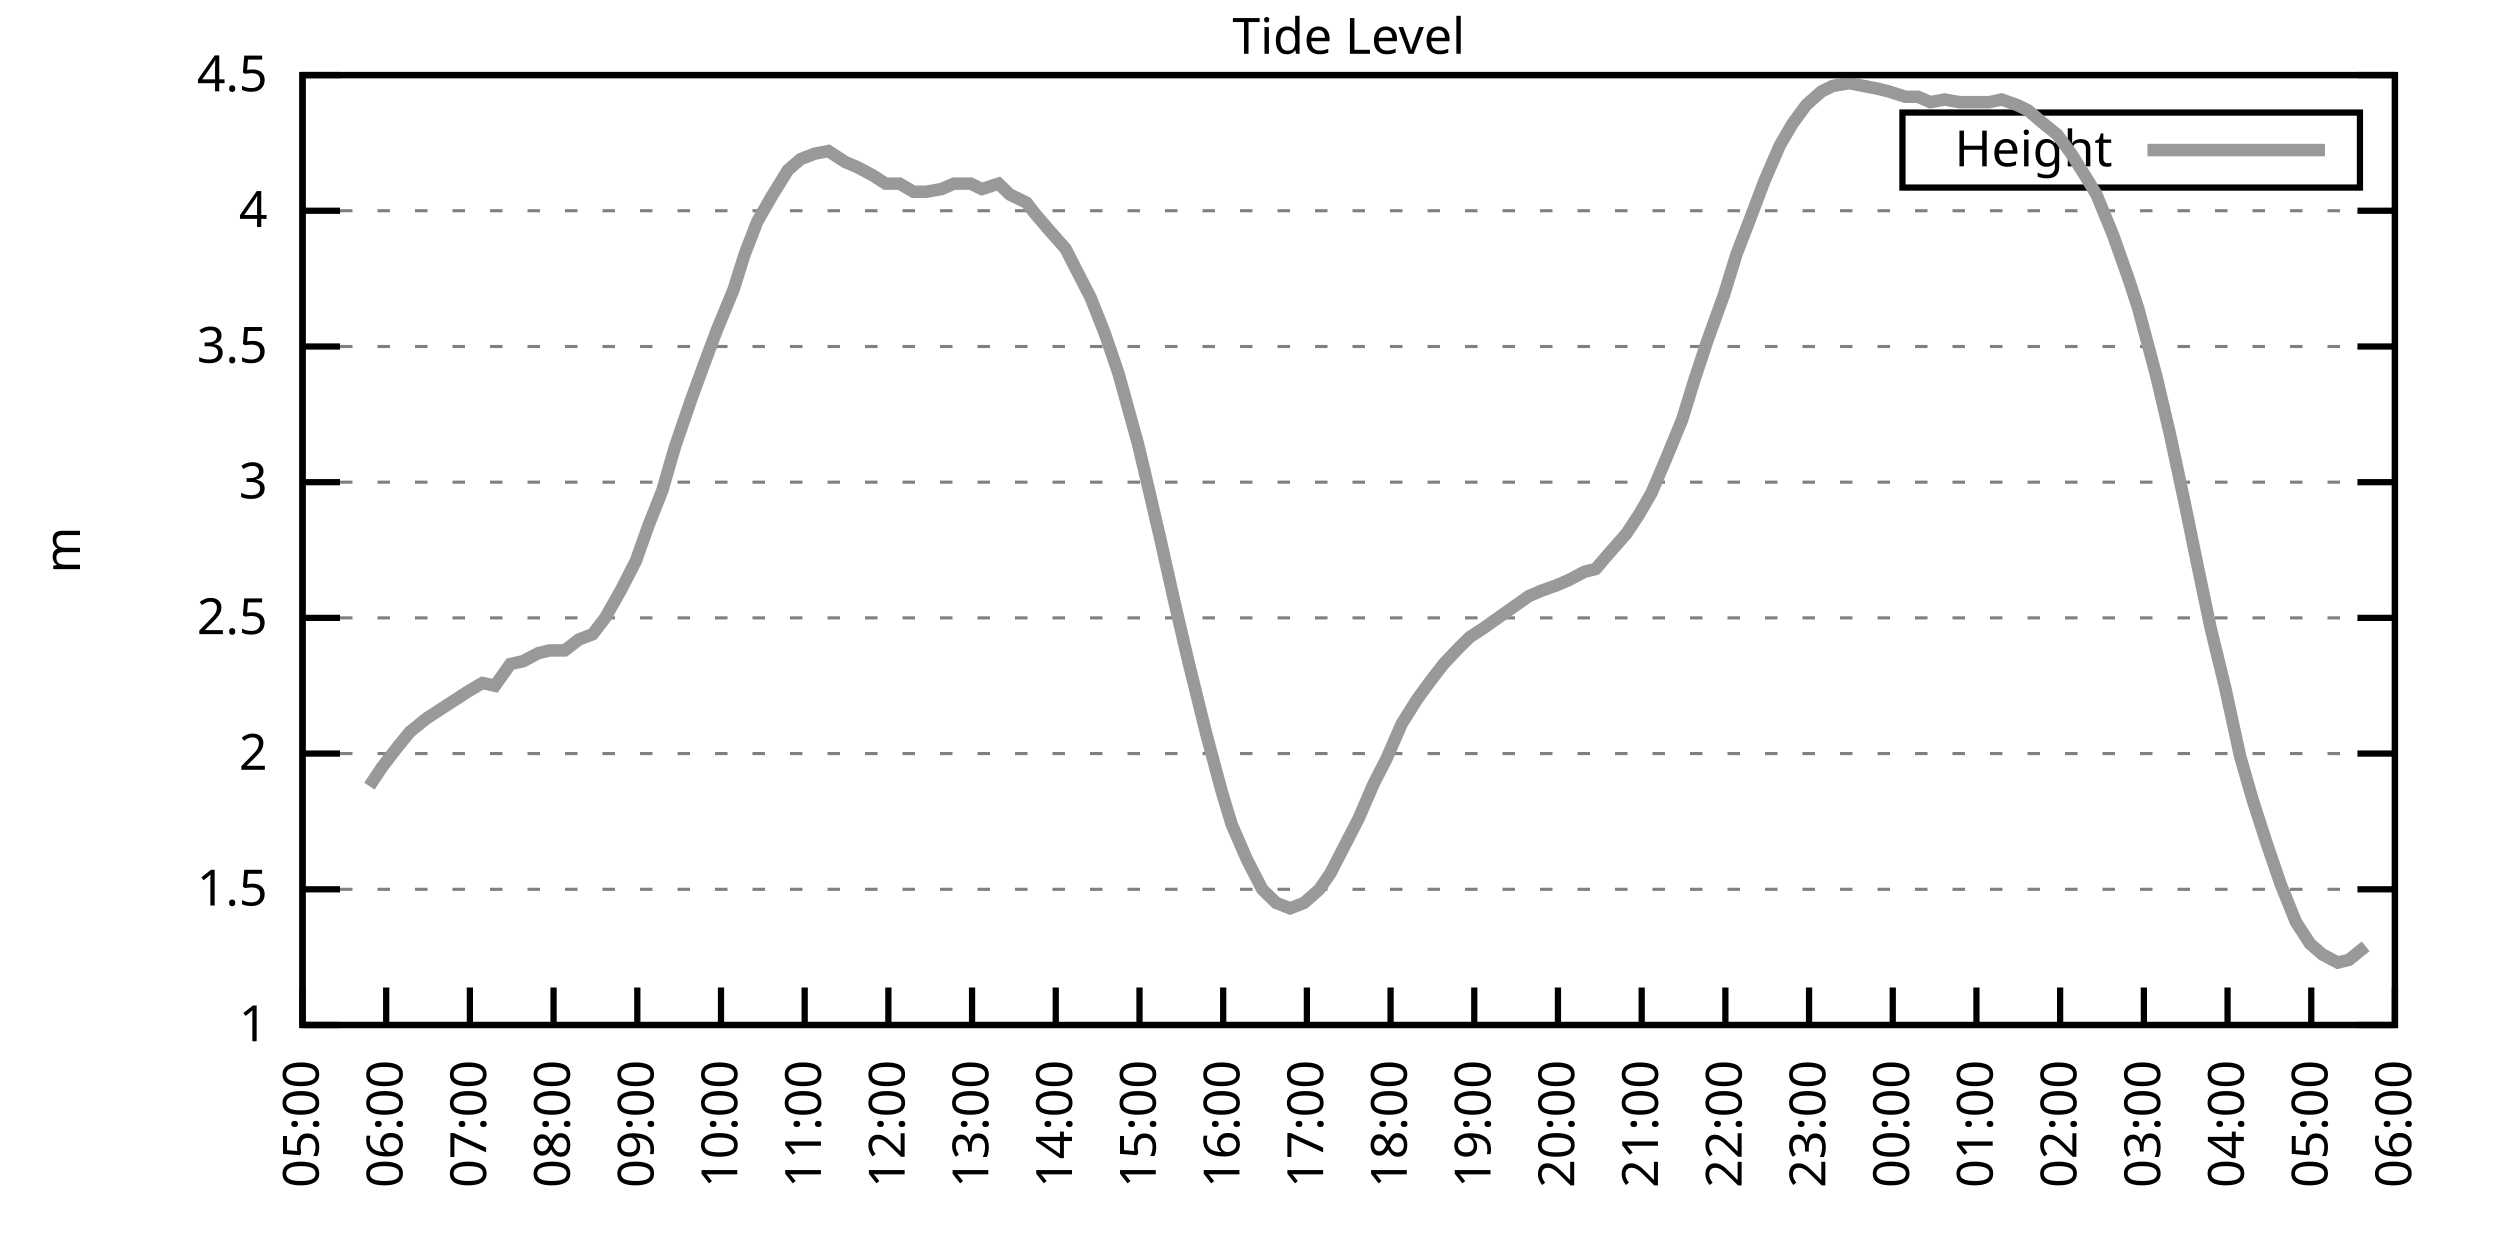
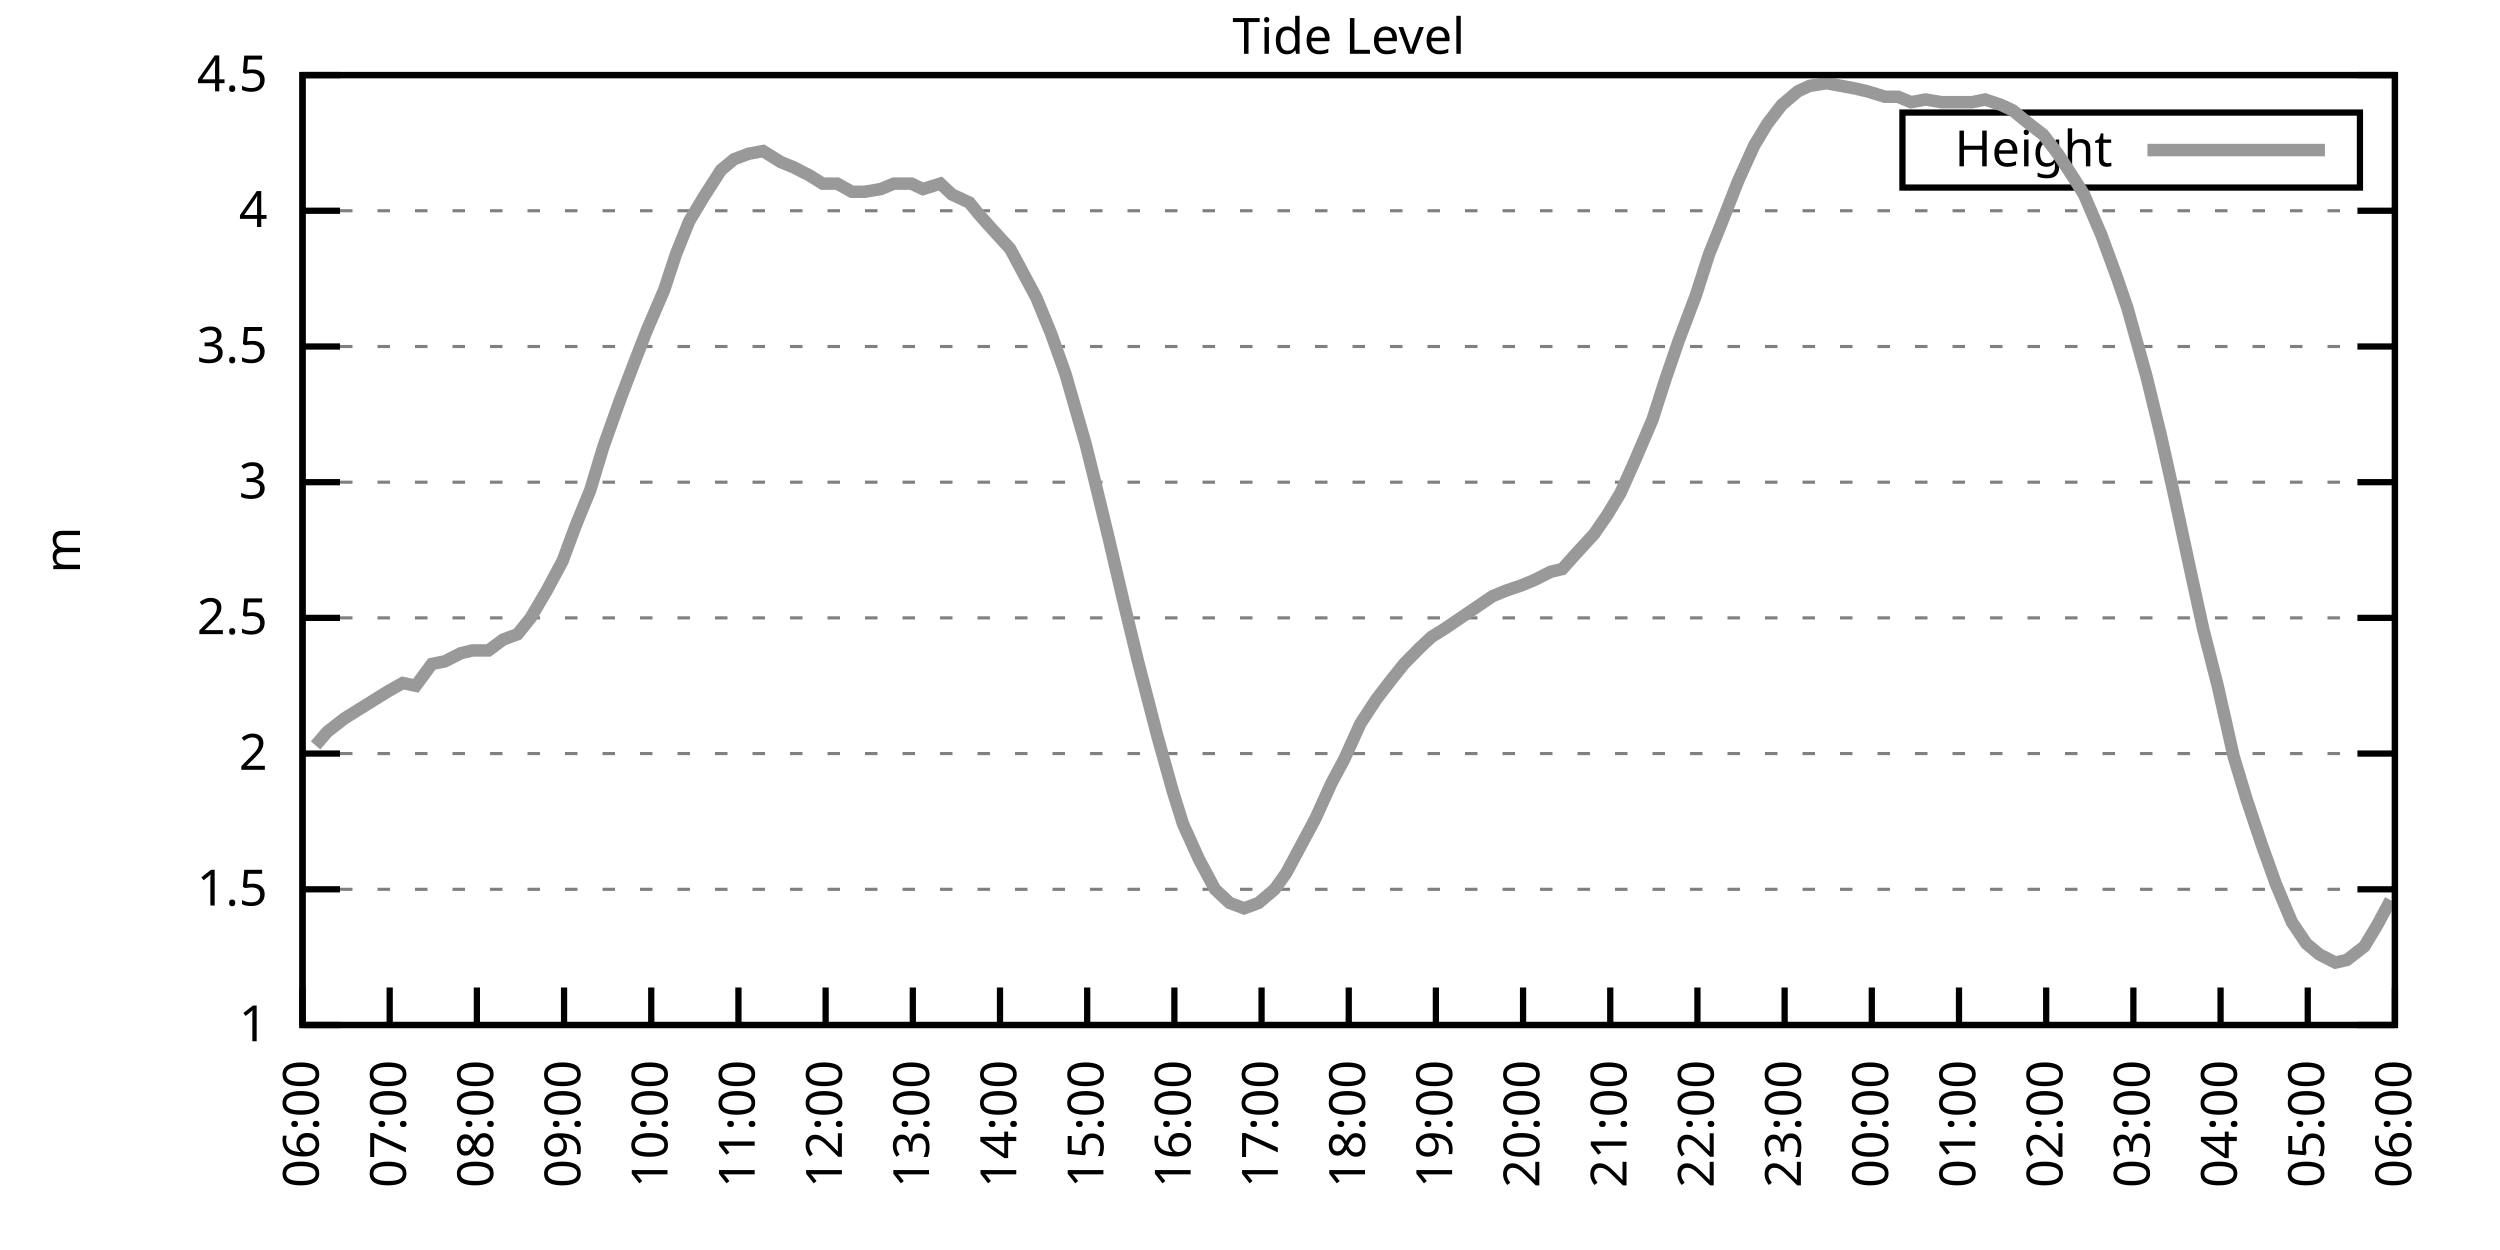
<svg xmlns="http://www.w3.org/2000/svg" xmlns:xlink="http://www.w3.org/1999/xlink" width="400" height="200" viewBox="0 0 400 200">
  <g id="gnuplot_canvas">
    <rect x="0" y="0" width="400" height="200" fill="none" />
    <defs>
      <circle id="gpDot" r="0.5" stroke-width="0.5" stroke="currentColor" />
      <path id="gpPt0" stroke-width="0.333" stroke="currentColor" d="M-1,0 h2 M0,-1 v2" />
      <path id="gpPt1" stroke-width="0.333" stroke="currentColor" d="M-1,-1 L1,1 M1,-1 L-1,1" />
      <path id="gpPt2" stroke-width="0.333" stroke="currentColor" d="M-1,0 L1,0 M0,-1 L0,1 M-1,-1 L1,1 M-1,1 L1,-1" />
      <rect id="gpPt3" stroke-width="0.333" stroke="currentColor" x="-1" y="-1" width="2" height="2" />
      <rect id="gpPt4" stroke-width="0.333" stroke="currentColor" fill="currentColor" x="-1" y="-1" width="2" height="2" />
      <circle id="gpPt5" stroke-width="0.333" stroke="currentColor" cx="0" cy="0" r="1" />
      <use xlink:href="#gpPt5" id="gpPt6" fill="currentColor" stroke="none" />
      <path id="gpPt7" stroke-width="0.333" stroke="currentColor" d="M0,-1.33 L-1.33,0.67 L1.33,0.67 z" />
      <use xlink:href="#gpPt7" id="gpPt8" fill="currentColor" stroke="none" />
      <use xlink:href="#gpPt7" id="gpPt9" stroke="currentColor" transform="rotate(180)" />
      <use xlink:href="#gpPt9" id="gpPt10" fill="currentColor" stroke="none" />
      <use xlink:href="#gpPt3" id="gpPt11" stroke="currentColor" transform="rotate(45)" />
      <use xlink:href="#gpPt11" id="gpPt12" fill="currentColor" stroke="none" />
      <path id="gpPt13" stroke-width="0.333" stroke="currentColor" d="M0,1.330 L1.265,0.411 L0.782,-1.067 L-0.782,-1.076 L-1.265,0.411 z" />
      <use xlink:href="#gpPt13" id="gpPt14" fill="currentColor" stroke="none" />
      <filter id="textbox" filterUnits="objectBoundingBox" x="0" y="0" height="1" width="1">
        <feFlood flood-color="white" flood-opacity="1" result="bgnd" />
        <feComposite in="SourceGraphic" in2="bgnd" operator="atop" />
      </filter>
      <filter id="greybox" filterUnits="objectBoundingBox" x="0" y="0" height="1" width="1">
        <feFlood flood-color="lightgrey" flood-opacity="1" result="grey" />
        <feComposite in="SourceGraphic" in2="grey" operator="atop" />
      </filter>
    </defs>
    <g fill="none" color="white" stroke="currentColor" stroke-width="1.00" stroke-linecap="butt" stroke-linejoin="miter">
</g>
    <g fill="none" color="black" stroke="currentColor" stroke-width="1.00" stroke-linecap="butt" stroke-linejoin="miter">
      <g stroke="none" shape-rendering="crispEdges">
        <polygon fill="rgb(255, 255, 255)" points="48.40,164.00 383.18,164.00 383.18,12.02 48.40,12.02 " />
      </g>
    </g>
    <g fill="none" color="black" stroke="currentColor" stroke-width="1.00" stroke-linecap="butt" stroke-linejoin="miter">
</g>
    <g fill="none" color="black" stroke="black" stroke-width="0.50" stroke-linecap="butt" stroke-linejoin="miter">
</g>
    <g fill="none" color="gray" stroke="currentColor" stroke-width="0.50" stroke-linecap="butt" stroke-linejoin="miter">
      <path stroke="gray" stroke-dasharray="2,4" class="gridline" d="M48.40,164.00 L383.19,164.00  " />
    </g>
    <g fill="none" color="gray" stroke="gray" stroke-width="1.00" stroke-linecap="butt" stroke-linejoin="miter">
</g>
    <g fill="none" color="black" stroke="currentColor" stroke-width="1.00" stroke-linecap="butt" stroke-linejoin="miter">
      <path stroke="black" d="M48.40,164.00 L54.40,164.00 M383.19,164.00 L377.19,164.00  " />
      <g transform="translate(42.80,166.60)" stroke="none" fill="black" font-family="Sans" font-size="8.00" text-anchor="end">
        <text>
          <tspan font-family="Sans"> 1</tspan>
        </text>
      </g>
    </g>
    <g fill="none" color="black" stroke="currentColor" stroke-width="1.00" stroke-linecap="butt" stroke-linejoin="miter">
</g>
    <g fill="none" color="black" stroke="black" stroke-width="0.50" stroke-linecap="butt" stroke-linejoin="miter">
</g>
    <g fill="none" color="gray" stroke="currentColor" stroke-width="0.50" stroke-linecap="butt" stroke-linejoin="miter">
      <path stroke="gray" stroke-dasharray="2,4" class="gridline" d="M48.40,142.29 L383.19,142.29  " />
    </g>
    <g fill="none" color="gray" stroke="gray" stroke-width="1.00" stroke-linecap="butt" stroke-linejoin="miter">
</g>
    <g fill="none" color="black" stroke="currentColor" stroke-width="1.00" stroke-linecap="butt" stroke-linejoin="miter">
      <path stroke="black" d="M48.40,142.29 L54.40,142.29 M383.19,142.29 L377.19,142.29  " />
      <g transform="translate(42.80,144.89)" stroke="none" fill="black" font-family="Sans" font-size="8.00" text-anchor="end">
        <text>
          <tspan font-family="Sans"> 1.5</tspan>
        </text>
      </g>
    </g>
    <g fill="none" color="black" stroke="currentColor" stroke-width="1.00" stroke-linecap="butt" stroke-linejoin="miter">
</g>
    <g fill="none" color="black" stroke="black" stroke-width="0.50" stroke-linecap="butt" stroke-linejoin="miter">
</g>
    <g fill="none" color="gray" stroke="currentColor" stroke-width="0.50" stroke-linecap="butt" stroke-linejoin="miter">
      <path stroke="gray" stroke-dasharray="2,4" class="gridline" d="M48.40,120.57 L383.19,120.57  " />
    </g>
    <g fill="none" color="gray" stroke="gray" stroke-width="1.00" stroke-linecap="butt" stroke-linejoin="miter">
</g>
    <g fill="none" color="black" stroke="currentColor" stroke-width="1.00" stroke-linecap="butt" stroke-linejoin="miter">
      <path stroke="black" d="M48.40,120.57 L54.40,120.57 M383.19,120.57 L377.19,120.57  " />
      <g transform="translate(42.80,123.17)" stroke="none" fill="black" font-family="Sans" font-size="8.00" text-anchor="end">
        <text>
          <tspan font-family="Sans"> 2</tspan>
        </text>
      </g>
    </g>
    <g fill="none" color="black" stroke="currentColor" stroke-width="1.00" stroke-linecap="butt" stroke-linejoin="miter">
</g>
    <g fill="none" color="black" stroke="black" stroke-width="0.50" stroke-linecap="butt" stroke-linejoin="miter">
</g>
    <g fill="none" color="gray" stroke="currentColor" stroke-width="0.50" stroke-linecap="butt" stroke-linejoin="miter">
      <path stroke="gray" stroke-dasharray="2,4" class="gridline" d="M48.40,98.86 L383.19,98.86  " />
    </g>
    <g fill="none" color="gray" stroke="gray" stroke-width="1.00" stroke-linecap="butt" stroke-linejoin="miter">
</g>
    <g fill="none" color="black" stroke="currentColor" stroke-width="1.00" stroke-linecap="butt" stroke-linejoin="miter">
      <path stroke="black" d="M48.40,98.86 L54.40,98.86 M383.19,98.86 L377.19,98.86  " />
      <g transform="translate(42.80,101.46)" stroke="none" fill="black" font-family="Sans" font-size="8.00" text-anchor="end">
        <text>
          <tspan font-family="Sans"> 2.5</tspan>
        </text>
      </g>
    </g>
    <g fill="none" color="black" stroke="currentColor" stroke-width="1.00" stroke-linecap="butt" stroke-linejoin="miter">
</g>
    <g fill="none" color="black" stroke="black" stroke-width="0.50" stroke-linecap="butt" stroke-linejoin="miter">
</g>
    <g fill="none" color="gray" stroke="currentColor" stroke-width="0.50" stroke-linecap="butt" stroke-linejoin="miter">
      <path stroke="gray" stroke-dasharray="2,4" class="gridline" d="M48.40,77.15 L383.19,77.15  " />
    </g>
    <g fill="none" color="gray" stroke="gray" stroke-width="1.00" stroke-linecap="butt" stroke-linejoin="miter">
</g>
    <g fill="none" color="black" stroke="currentColor" stroke-width="1.00" stroke-linecap="butt" stroke-linejoin="miter">
      <path stroke="black" d="M48.40,77.15 L54.40,77.15 M383.19,77.15 L377.19,77.15  " />
      <g transform="translate(42.80,79.75)" stroke="none" fill="black" font-family="Sans" font-size="8.00" text-anchor="end">
        <text>
          <tspan font-family="Sans"> 3</tspan>
        </text>
      </g>
    </g>
    <g fill="none" color="black" stroke="currentColor" stroke-width="1.00" stroke-linecap="butt" stroke-linejoin="miter">
</g>
    <g fill="none" color="black" stroke="black" stroke-width="0.50" stroke-linecap="butt" stroke-linejoin="miter">
</g>
    <g fill="none" color="gray" stroke="currentColor" stroke-width="0.50" stroke-linecap="butt" stroke-linejoin="miter">
      <path stroke="gray" stroke-dasharray="2,4" class="gridline" d="M48.40,55.44 L383.19,55.44  " />
    </g>
    <g fill="none" color="gray" stroke="gray" stroke-width="1.00" stroke-linecap="butt" stroke-linejoin="miter">
</g>
    <g fill="none" color="black" stroke="currentColor" stroke-width="1.00" stroke-linecap="butt" stroke-linejoin="miter">
      <path stroke="black" d="M48.40,55.44 L54.40,55.44 M383.19,55.44 L377.19,55.44  " />
      <g transform="translate(42.80,58.04)" stroke="none" fill="black" font-family="Sans" font-size="8.00" text-anchor="end">
        <text>
          <tspan font-family="Sans"> 3.5</tspan>
        </text>
      </g>
    </g>
    <g fill="none" color="black" stroke="currentColor" stroke-width="1.00" stroke-linecap="butt" stroke-linejoin="miter">
</g>
    <g fill="none" color="black" stroke="black" stroke-width="0.50" stroke-linecap="butt" stroke-linejoin="miter">
</g>
    <g fill="none" color="gray" stroke="currentColor" stroke-width="0.50" stroke-linecap="butt" stroke-linejoin="miter">
      <path stroke="gray" stroke-dasharray="2,4" class="gridline" d="M48.40,33.72 L383.19,33.72  " />
    </g>
    <g fill="none" color="gray" stroke="gray" stroke-width="1.00" stroke-linecap="butt" stroke-linejoin="miter">
</g>
    <g fill="none" color="black" stroke="currentColor" stroke-width="1.00" stroke-linecap="butt" stroke-linejoin="miter">
      <path stroke="black" d="M48.40,33.72 L54.40,33.72 M383.19,33.72 L377.19,33.72  " />
      <g transform="translate(42.80,36.32)" stroke="none" fill="black" font-family="Sans" font-size="8.00" text-anchor="end">
        <text>
          <tspan font-family="Sans"> 4</tspan>
        </text>
      </g>
    </g>
    <g fill="none" color="black" stroke="currentColor" stroke-width="1.00" stroke-linecap="butt" stroke-linejoin="miter">
</g>
    <g fill="none" color="black" stroke="black" stroke-width="0.50" stroke-linecap="butt" stroke-linejoin="miter">
</g>
    <g fill="none" color="gray" stroke="currentColor" stroke-width="0.50" stroke-linecap="butt" stroke-linejoin="miter">
      <path stroke="gray" stroke-dasharray="2,4" class="gridline" d="M48.40,12.01 L383.19,12.01  " />
    </g>
    <g fill="none" color="gray" stroke="gray" stroke-width="1.00" stroke-linecap="butt" stroke-linejoin="miter">
</g>
    <g fill="none" color="black" stroke="currentColor" stroke-width="1.00" stroke-linecap="butt" stroke-linejoin="miter">
      <path stroke="black" d="M48.40,12.01 L54.40,12.01 M383.19,12.01 L377.19,12.01  " />
      <g transform="translate(42.80,14.61)" stroke="none" fill="black" font-family="Sans" font-size="8.00" text-anchor="end">
        <text>
          <tspan font-family="Sans"> 4.5</tspan>
        </text>
      </g>
    </g>
    <g fill="none" color="black" stroke="currentColor" stroke-width="1.00" stroke-linecap="butt" stroke-linejoin="miter">
      <path stroke="black" d="M48.40,164.00 L48.40,158.00  " />
      <g transform="translate(51.00,169.60) rotate(270.00)" stroke="none" fill="black" font-family="Sans" font-size="8.00" text-anchor="end">
        <text>
-           <tspan font-family="Sans">05:00</tspan>
-         </text>
-       </g>
-     </g>
-     <g fill="none" color="black" stroke="currentColor" stroke-width="1.00" stroke-linecap="butt" stroke-linejoin="miter">
-       <path stroke="black" d="M61.79,164.00 L61.79,158.00  " />
-       <g transform="translate(64.39,169.60) rotate(270.00)" stroke="none" fill="black" font-family="Sans" font-size="8.00" text-anchor="end">
-         <text>
          <tspan font-family="Sans">06:00</tspan>
        </text>
      </g>
    </g>
    <g fill="none" color="black" stroke="currentColor" stroke-width="1.00" stroke-linecap="butt" stroke-linejoin="miter">
-       <path stroke="black" d="M75.18,164.00 L75.18,158.00  " />
-       <g transform="translate(77.78,169.60) rotate(270.00)" stroke="none" fill="black" font-family="Sans" font-size="8.00" text-anchor="end">
+       <path stroke="black" d="M62.35,164.00 L62.35,158.00  " />
+       <g transform="translate(64.95,169.60) rotate(270.00)" stroke="none" fill="black" font-family="Sans" font-size="8.00" text-anchor="end">
        <text>
          <tspan font-family="Sans">07:00</tspan>
        </text>
      </g>
    </g>
    <g fill="none" color="black" stroke="currentColor" stroke-width="1.00" stroke-linecap="butt" stroke-linejoin="miter">
-       <path stroke="black" d="M88.57,164.00 L88.57,158.00  " />
-       <g transform="translate(91.17,169.60) rotate(270.00)" stroke="none" fill="black" font-family="Sans" font-size="8.00" text-anchor="end">
+       <path stroke="black" d="M76.30,164.00 L76.30,158.00  " />
+       <g transform="translate(78.90,169.60) rotate(270.00)" stroke="none" fill="black" font-family="Sans" font-size="8.00" text-anchor="end">
        <text>
          <tspan font-family="Sans">08:00</tspan>
        </text>
      </g>
    </g>
    <g fill="none" color="black" stroke="currentColor" stroke-width="1.00" stroke-linecap="butt" stroke-linejoin="miter">
-       <path stroke="black" d="M101.97,164.00 L101.97,158.00  " />
-       <g transform="translate(104.57,169.60) rotate(270.00)" stroke="none" fill="black" font-family="Sans" font-size="8.00" text-anchor="end">
+       <path stroke="black" d="M90.25,164.00 L90.25,158.00  " />
+       <g transform="translate(92.85,169.60) rotate(270.00)" stroke="none" fill="black" font-family="Sans" font-size="8.00" text-anchor="end">
        <text>
          <tspan font-family="Sans">09:00</tspan>
        </text>
      </g>
    </g>
    <g fill="none" color="black" stroke="currentColor" stroke-width="1.00" stroke-linecap="butt" stroke-linejoin="miter">
-       <path stroke="black" d="M115.36,164.00 L115.36,158.00  " />
-       <g transform="translate(117.96,169.60) rotate(270.00)" stroke="none" fill="black" font-family="Sans" font-size="8.00" text-anchor="end">
+       <path stroke="black" d="M104.20,164.00 L104.20,158.00  " />
+       <g transform="translate(106.80,169.60) rotate(270.00)" stroke="none" fill="black" font-family="Sans" font-size="8.00" text-anchor="end">
        <text>
          <tspan font-family="Sans">10:00</tspan>
        </text>
      </g>
    </g>
    <g fill="none" color="black" stroke="currentColor" stroke-width="1.00" stroke-linecap="butt" stroke-linejoin="miter">
-       <path stroke="black" d="M128.75,164.00 L128.75,158.00  " />
-       <g transform="translate(131.35,169.60) rotate(270.00)" stroke="none" fill="black" font-family="Sans" font-size="8.00" text-anchor="end">
+       <path stroke="black" d="M118.15,164.00 L118.15,158.00  " />
+       <g transform="translate(120.75,169.60) rotate(270.00)" stroke="none" fill="black" font-family="Sans" font-size="8.00" text-anchor="end">
        <text>
          <tspan font-family="Sans">11:00</tspan>
        </text>
      </g>
    </g>
    <g fill="none" color="black" stroke="currentColor" stroke-width="1.00" stroke-linecap="butt" stroke-linejoin="miter">
-       <path stroke="black" d="M142.14,164.00 L142.14,158.00  " />
-       <g transform="translate(144.74,169.60) rotate(270.00)" stroke="none" fill="black" font-family="Sans" font-size="8.00" text-anchor="end">
+       <path stroke="black" d="M132.10,164.00 L132.10,158.00  " />
+       <g transform="translate(134.70,169.60) rotate(270.00)" stroke="none" fill="black" font-family="Sans" font-size="8.00" text-anchor="end">
        <text>
          <tspan font-family="Sans">12:00</tspan>
        </text>
      </g>
    </g>
    <g fill="none" color="black" stroke="currentColor" stroke-width="1.00" stroke-linecap="butt" stroke-linejoin="miter">
-       <path stroke="black" d="M155.53,164.00 L155.53,158.00  " />
-       <g transform="translate(158.13,169.60) rotate(270.00)" stroke="none" fill="black" font-family="Sans" font-size="8.00" text-anchor="end">
+       <path stroke="black" d="M146.05,164.00 L146.05,158.00  " />
+       <g transform="translate(148.65,169.60) rotate(270.00)" stroke="none" fill="black" font-family="Sans" font-size="8.00" text-anchor="end">
        <text>
          <tspan font-family="Sans">13:00</tspan>
        </text>
      </g>
    </g>
    <g fill="none" color="black" stroke="currentColor" stroke-width="1.00" stroke-linecap="butt" stroke-linejoin="miter">
-       <path stroke="black" d="M168.92,164.00 L168.92,158.00  " />
-       <g transform="translate(171.52,169.60) rotate(270.00)" stroke="none" fill="black" font-family="Sans" font-size="8.00" text-anchor="end">
+       <path stroke="black" d="M160.00,164.00 L160.00,158.00  " />
+       <g transform="translate(162.60,169.60) rotate(270.00)" stroke="none" fill="black" font-family="Sans" font-size="8.00" text-anchor="end">
        <text>
          <tspan font-family="Sans">14:00</tspan>
        </text>
      </g>
    </g>
    <g fill="none" color="black" stroke="currentColor" stroke-width="1.00" stroke-linecap="butt" stroke-linejoin="miter">
-       <path stroke="black" d="M182.32,164.00 L182.32,158.00  " />
-       <g transform="translate(184.92,169.60) rotate(270.00)" stroke="none" fill="black" font-family="Sans" font-size="8.00" text-anchor="end">
+       <path stroke="black" d="M173.95,164.00 L173.95,158.00  " />
+       <g transform="translate(176.55,169.60) rotate(270.00)" stroke="none" fill="black" font-family="Sans" font-size="8.00" text-anchor="end">
        <text>
          <tspan font-family="Sans">15:00</tspan>
        </text>
      </g>
    </g>
    <g fill="none" color="black" stroke="currentColor" stroke-width="1.00" stroke-linecap="butt" stroke-linejoin="miter">
-       <path stroke="black" d="M195.71,164.00 L195.71,158.00  " />
-       <g transform="translate(198.31,169.60) rotate(270.00)" stroke="none" fill="black" font-family="Sans" font-size="8.00" text-anchor="end">
+       <path stroke="black" d="M187.90,164.00 L187.90,158.00  " />
+       <g transform="translate(190.50,169.60) rotate(270.00)" stroke="none" fill="black" font-family="Sans" font-size="8.00" text-anchor="end">
        <text>
          <tspan font-family="Sans">16:00</tspan>
        </text>
      </g>
    </g>
    <g fill="none" color="black" stroke="currentColor" stroke-width="1.00" stroke-linecap="butt" stroke-linejoin="miter">
-       <path stroke="black" d="M209.10,164.00 L209.10,158.00  " />
-       <g transform="translate(211.70,169.60) rotate(270.00)" stroke="none" fill="black" font-family="Sans" font-size="8.00" text-anchor="end">
+       <path stroke="black" d="M201.85,164.00 L201.85,158.00  " />
+       <g transform="translate(204.45,169.60) rotate(270.00)" stroke="none" fill="black" font-family="Sans" font-size="8.00" text-anchor="end">
        <text>
          <tspan font-family="Sans">17:00</tspan>
        </text>
      </g>
    </g>
    <g fill="none" color="black" stroke="currentColor" stroke-width="1.00" stroke-linecap="butt" stroke-linejoin="miter">
-       <path stroke="black" d="M222.49,164.00 L222.49,158.00  " />
-       <g transform="translate(225.09,169.60) rotate(270.00)" stroke="none" fill="black" font-family="Sans" font-size="8.00" text-anchor="end">
+       <path stroke="black" d="M215.80,164.00 L215.80,158.00  " />
+       <g transform="translate(218.40,169.60) rotate(270.00)" stroke="none" fill="black" font-family="Sans" font-size="8.00" text-anchor="end">
        <text>
          <tspan font-family="Sans">18:00</tspan>
        </text>
      </g>
    </g>
    <g fill="none" color="black" stroke="currentColor" stroke-width="1.00" stroke-linecap="butt" stroke-linejoin="miter">
-       <path stroke="black" d="M235.88,164.00 L235.88,158.00  " />
-       <g transform="translate(238.48,169.60) rotate(270.00)" stroke="none" fill="black" font-family="Sans" font-size="8.00" text-anchor="end">
+       <path stroke="black" d="M229.74,164.00 L229.74,158.00  " />
+       <g transform="translate(232.34,169.60) rotate(270.00)" stroke="none" fill="black" font-family="Sans" font-size="8.00" text-anchor="end">
        <text>
          <tspan font-family="Sans">19:00</tspan>
        </text>
      </g>
    </g>
    <g fill="none" color="black" stroke="currentColor" stroke-width="1.00" stroke-linecap="butt" stroke-linejoin="miter">
-       <path stroke="black" d="M249.27,164.00 L249.27,158.00  " />
-       <g transform="translate(251.87,169.60) rotate(270.00)" stroke="none" fill="black" font-family="Sans" font-size="8.00" text-anchor="end">
+       <path stroke="black" d="M243.69,164.00 L243.69,158.00  " />
+       <g transform="translate(246.29,169.60) rotate(270.00)" stroke="none" fill="black" font-family="Sans" font-size="8.00" text-anchor="end">
        <text>
          <tspan font-family="Sans">20:00</tspan>
        </text>
      </g>
    </g>
    <g fill="none" color="black" stroke="currentColor" stroke-width="1.00" stroke-linecap="butt" stroke-linejoin="miter">
-       <path stroke="black" d="M262.67,164.00 L262.67,158.00  " />
-       <g transform="translate(265.27,169.60) rotate(270.00)" stroke="none" fill="black" font-family="Sans" font-size="8.00" text-anchor="end">
+       <path stroke="black" d="M257.64,164.00 L257.64,158.00  " />
+       <g transform="translate(260.24,169.60) rotate(270.00)" stroke="none" fill="black" font-family="Sans" font-size="8.00" text-anchor="end">
        <text>
          <tspan font-family="Sans">21:00</tspan>
        </text>
      </g>
    </g>
    <g fill="none" color="black" stroke="currentColor" stroke-width="1.00" stroke-linecap="butt" stroke-linejoin="miter">
-       <path stroke="black" d="M276.06,164.00 L276.06,158.00  " />
-       <g transform="translate(278.66,169.60) rotate(270.00)" stroke="none" fill="black" font-family="Sans" font-size="8.00" text-anchor="end">
+       <path stroke="black" d="M271.59,164.00 L271.59,158.00  " />
+       <g transform="translate(274.19,169.60) rotate(270.00)" stroke="none" fill="black" font-family="Sans" font-size="8.00" text-anchor="end">
        <text>
          <tspan font-family="Sans">22:00</tspan>
        </text>
      </g>
    </g>
    <g fill="none" color="black" stroke="currentColor" stroke-width="1.00" stroke-linecap="butt" stroke-linejoin="miter">
-       <path stroke="black" d="M289.45,164.00 L289.45,158.00  " />
-       <g transform="translate(292.05,169.60) rotate(270.00)" stroke="none" fill="black" font-family="Sans" font-size="8.00" text-anchor="end">
+       <path stroke="black" d="M285.54,164.00 L285.54,158.00  " />
+       <g transform="translate(288.14,169.60) rotate(270.00)" stroke="none" fill="black" font-family="Sans" font-size="8.00" text-anchor="end">
        <text>
          <tspan font-family="Sans">23:00</tspan>
        </text>
      </g>
    </g>
    <g fill="none" color="black" stroke="currentColor" stroke-width="1.00" stroke-linecap="butt" stroke-linejoin="miter">
-       <path stroke="black" d="M302.84,164.00 L302.84,158.00  " />
-       <g transform="translate(305.44,169.60) rotate(270.00)" stroke="none" fill="black" font-family="Sans" font-size="8.00" text-anchor="end">
+       <path stroke="black" d="M299.49,164.00 L299.49,158.00  " />
+       <g transform="translate(302.09,169.60) rotate(270.00)" stroke="none" fill="black" font-family="Sans" font-size="8.00" text-anchor="end">
        <text>
          <tspan font-family="Sans">00:00</tspan>
        </text>
      </g>
    </g>
    <g fill="none" color="black" stroke="currentColor" stroke-width="1.00" stroke-linecap="butt" stroke-linejoin="miter">
-       <path stroke="black" d="M316.23,164.00 L316.23,158.00  " />
-       <g transform="translate(318.83,169.60) rotate(270.00)" stroke="none" fill="black" font-family="Sans" font-size="8.00" text-anchor="end">
+       <path stroke="black" d="M313.44,164.00 L313.44,158.00  " />
+       <g transform="translate(316.04,169.60) rotate(270.00)" stroke="none" fill="black" font-family="Sans" font-size="8.00" text-anchor="end">
        <text>
          <tspan font-family="Sans">01:00</tspan>
        </text>
      </g>
    </g>
    <g fill="none" color="black" stroke="currentColor" stroke-width="1.00" stroke-linecap="butt" stroke-linejoin="miter">
-       <path stroke="black" d="M329.62,164.00 L329.62,158.00  " />
-       <g transform="translate(332.22,169.60) rotate(270.00)" stroke="none" fill="black" font-family="Sans" font-size="8.00" text-anchor="end">
+       <path stroke="black" d="M327.39,164.00 L327.39,158.00  " />
+       <g transform="translate(329.99,169.60) rotate(270.00)" stroke="none" fill="black" font-family="Sans" font-size="8.00" text-anchor="end">
        <text>
          <tspan font-family="Sans">02:00</tspan>
        </text>
      </g>
    </g>
    <g fill="none" color="black" stroke="currentColor" stroke-width="1.00" stroke-linecap="butt" stroke-linejoin="miter">
-       <path stroke="black" d="M343.02,164.00 L343.02,158.00  " />
-       <g transform="translate(345.62,169.60) rotate(270.00)" stroke="none" fill="black" font-family="Sans" font-size="8.00" text-anchor="end">
+       <path stroke="black" d="M341.34,164.00 L341.34,158.00  " />
+       <g transform="translate(343.94,169.60) rotate(270.00)" stroke="none" fill="black" font-family="Sans" font-size="8.00" text-anchor="end">
        <text>
          <tspan font-family="Sans">03:00</tspan>
        </text>
      </g>
    </g>
    <g fill="none" color="black" stroke="currentColor" stroke-width="1.00" stroke-linecap="butt" stroke-linejoin="miter">
-       <path stroke="black" d="M356.41,164.00 L356.41,158.00  " />
-       <g transform="translate(359.01,169.60) rotate(270.00)" stroke="none" fill="black" font-family="Sans" font-size="8.00" text-anchor="end">
+       <path stroke="black" d="M355.29,164.00 L355.29,158.00  " />
+       <g transform="translate(357.89,169.60) rotate(270.00)" stroke="none" fill="black" font-family="Sans" font-size="8.00" text-anchor="end">
        <text>
          <tspan font-family="Sans">04:00</tspan>
        </text>
      </g>
    </g>
    <g fill="none" color="black" stroke="currentColor" stroke-width="1.00" stroke-linecap="butt" stroke-linejoin="miter">
-       <path stroke="black" d="M369.80,164.00 L369.80,158.00  " />
-       <g transform="translate(372.40,169.60) rotate(270.00)" stroke="none" fill="black" font-family="Sans" font-size="8.00" text-anchor="end">
+       <path stroke="black" d="M369.24,164.00 L369.24,158.00  " />
+       <g transform="translate(371.84,169.60) rotate(270.00)" stroke="none" fill="black" font-family="Sans" font-size="8.00" text-anchor="end">
        <text>
          <tspan font-family="Sans">05:00</tspan>
        </text>
      </g>
    </g>
    <g fill="none" color="black" stroke="currentColor" stroke-width="1.00" stroke-linecap="butt" stroke-linejoin="miter">
      <path stroke="black" d="M383.19,164.00 L383.19,158.00  " />
      <g transform="translate(385.79,169.60) rotate(270.00)" stroke="none" fill="black" font-family="Sans" font-size="8.00" text-anchor="end">
        <text>
          <tspan font-family="Sans">06:00</tspan>
        </text>
      </g>
    </g>
    <g fill="none" color="black" stroke="currentColor" stroke-width="1.00" stroke-linecap="butt" stroke-linejoin="miter">
</g>
    <g fill="none" color="black" stroke="currentColor" stroke-width="1.00" stroke-linecap="butt" stroke-linejoin="miter">
      <path stroke="black" d="M48.40,12.01 L48.40,164.00 L383.19,164.00 L383.19,12.01 L48.40,12.01 Z  " />
    </g>
    <g fill="none" color="black" stroke="currentColor" stroke-width="1.00" stroke-linecap="butt" stroke-linejoin="miter">
</g>
    <g fill="none" color="black" stroke="currentColor" stroke-width="1.00" stroke-linecap="butt" stroke-linejoin="miter">
      <path stroke="black" d="M304.39,30.01 L304.39,18.01 L377.59,18.01 L377.59,30.01 L304.39,30.01 Z  " />
    </g>
    <g id="Tide_level_plot_1">
      <g fill="none" color="white" stroke="black" stroke-width="2.00" stroke-linecap="butt" stroke-linejoin="miter">
</g>
      <g fill="none" color="black" stroke="currentColor" stroke-width="2.00" stroke-linecap="butt" stroke-linejoin="miter">
        <g transform="translate(337.99,26.61)" stroke="none" fill="black" font-family="Sans" font-size="8.00" text-anchor="end">
          <text>
            <tspan font-family="Sans">Height</tspan>
          </text>
        </g>
      </g>
      <g fill="none" color="black" stroke="currentColor" stroke-width="2.00" stroke-linecap="butt" stroke-linejoin="miter">
-         <path stroke="rgb(153, 153, 153)" d="M343.59,24.01 L371.99,24.01 M59.11,125.79 L61.12,122.75 L63.80,119.27 L65.59,117.10 L68.26,114.93 L70.27,113.63   L72.28,112.32 L74.96,110.59 L77.19,109.28 L79.20,109.72 L81.66,106.24 L83.66,105.81 L86.12,104.51 L87.91,104.07   L90.36,104.07 L92.59,102.34 L94.82,101.47 L96.83,98.86 L99.29,94.52 L101.74,89.74 L103.75,84.10 L105.98,78.45   L107.99,71.50 L110.67,63.69 L112.90,57.61 L114.69,52.83 L117.37,46.32 L119.15,40.67 L121.16,35.46 L123.39,31.55   L126.07,27.21 L128.08,25.47 L130.31,24.60 L132.54,24.17 L135.22,25.91 L137.23,26.77 L139.69,28.08 L141.69,29.38   L143.93,29.38 L146.16,30.68 L148.17,30.68 L150.62,30.25 L152.63,29.38 L155.31,29.38 L157.10,30.25 L159.77,29.38   L161.56,31.12 L164.24,32.42 L165.58,34.16 L167.81,36.76 L170.49,39.80 L172.27,43.28 L174.50,47.62 L176.74,53.26   L178.97,59.78 L182.09,71.07 L183.43,76.71 L185.66,86.27 L187.90,96.26 L190.13,105.81 L193.03,117.53 L195.48,126.65   L197.05,131.86 L199.50,137.51 L201.96,142.29 L204.19,144.46 L206.42,145.33 L208.65,144.46 L211.11,142.29 L212.89,139.68   L215.35,134.90 L217.36,131.00 L219.81,125.35 L221.82,121.44 L224.28,115.80 L226.73,111.89 L228.96,108.85 L230.97,106.24   L233.43,103.64 L235.21,101.90 L237.22,100.60 L244.59,95.39 L246.60,94.52 L249.05,93.65 L251.06,92.78 L253.51,91.48   L255.30,91.04 L257.53,88.44 L260.21,85.40 L262.22,82.36 L264.23,78.89 L266.46,73.67 L269.14,67.16 L271.15,60.65   L273.16,54.57 L275.83,47.18 L277.84,40.67 L279.85,35.46 L282.31,28.95 L284.76,23.30 L286.77,19.83 L289.00,16.79   L291.46,14.62 L293.24,13.75 L295.92,13.31 L298.15,13.75 L300.39,14.18 L302.17,14.62 L304.85,15.48 L306.86,15.48   L308.87,16.35 L311.10,15.92 L313.55,16.35 L315.79,16.35 L318.24,16.35 L320.25,15.92 L322.70,16.79 L324.49,17.66   L326.50,19.39 L329.18,21.56 L331.41,24.60 L333.86,28.51 L335.43,31.12 L338.10,37.63 L340.56,44.58 L342.12,49.36   L345.02,60.21 L347.26,69.77 L349.49,80.19 L351.72,91.04 L353.73,100.60 L355.96,109.72 L358.42,121.01 L360.42,127.96   L362.66,134.90 L364.89,141.42 L367.34,147.50 L369.58,150.97 L371.58,152.71 L374.04,154.01 L375.82,153.58 L378.50,151.41    " />
+         <path stroke="rgb(153, 153, 153)" d="M343.59,24.01 L371.99,24.01 M50.49,119.27 L52.35,117.10 L55.14,114.93 L57.23,113.63 L59.33,112.32 L62.12,110.59   L64.44,109.28 L66.53,109.72 L69.09,106.24 L71.18,105.81 L73.74,104.51 L75.60,104.07 L78.16,104.07 L80.48,102.34   L82.81,101.47 L84.90,98.86 L87.46,94.52 L90.02,89.74 L92.11,84.10 L94.43,78.45 L96.53,71.50 L99.32,63.69   L101.64,57.61 L103.50,52.83 L106.29,46.32 L108.15,40.67 L110.24,35.46 L112.57,31.55 L115.36,27.21 L117.45,25.47   L119.78,24.60 L122.10,24.17 L124.89,25.91 L126.98,26.77 L129.54,28.08 L131.63,29.38 L133.96,29.38 L136.28,30.68   L138.37,30.68 L140.93,30.25 L143.02,29.38 L145.81,29.38 L147.67,30.25 L150.46,29.38 L152.32,31.12 L155.11,32.42   L156.51,34.16 L158.83,36.76 L161.62,39.80 L163.48,43.28 L165.81,47.62 L168.13,53.26 L170.46,59.78 L173.71,71.07   L175.11,76.71 L177.43,86.27 L179.76,96.26 L182.08,105.81 L185.11,117.53 L187.66,126.65 L189.29,131.86 L191.85,137.51   L194.41,142.29 L196.73,144.46 L199.06,145.33 L201.38,144.46 L203.94,142.29 L205.80,139.68 L208.36,134.90 L210.45,131.00   L213.01,125.35 L215.10,121.44 L217.65,115.80 L220.21,111.89 L222.54,108.85 L224.63,106.24 L227.19,103.64 L229.05,101.90   L231.14,100.60 L238.81,95.39 L240.90,94.52 L243.46,93.65 L245.55,92.78 L248.11,91.48 L249.97,91.04 L252.30,88.44   L255.09,85.40 L257.18,82.36 L259.27,78.89 L261.60,73.67 L264.39,67.16 L266.48,60.65 L268.57,54.57 L271.36,47.18   L273.45,40.67 L275.55,35.46 L278.10,28.95 L280.66,23.30 L282.75,19.83 L285.08,16.79 L287.64,14.62 L289.50,13.75   L292.29,13.31 L294.61,13.75 L296.94,14.18 L298.80,14.62 L301.58,15.48 L303.68,15.48 L305.77,16.35 L308.09,15.92   L310.65,16.35 L312.98,16.35 L315.53,16.35 L317.63,15.92 L320.18,16.79 L322.04,17.66 L324.14,19.39 L326.93,21.56   L329.25,24.60 L331.81,28.51 L333.44,31.12 L336.23,37.63 L338.78,44.58 L340.41,49.36 L343.43,60.21 L345.76,69.77   L348.08,80.19 L350.41,91.04 L352.50,100.60 L354.83,109.72 L357.38,121.01 L359.48,127.96 L361.80,134.90 L364.13,141.42   L366.68,147.50 L369.01,150.97 L371.10,152.71 L373.66,154.01 L375.52,153.58 L378.31,151.41 L380.40,147.93 L382.49,144.02    " />
      </g>
    </g>
    <g fill="none" color="black" stroke="currentColor" stroke-width="2.00" stroke-linecap="butt" stroke-linejoin="miter">
</g>
    <g fill="none" color="black" stroke="black" stroke-width="1.00" stroke-linecap="butt" stroke-linejoin="miter">
</g>
    <g fill="none" color="black" stroke="currentColor" stroke-width="1.00" stroke-linecap="butt" stroke-linejoin="miter">
      <path stroke="black" d="M48.40,12.01 L48.40,164.00 L383.19,164.00 L383.19,12.01 L48.40,12.01 Z  " />
      <g transform="translate(12.80,88.01) rotate(270.00)" stroke="none" fill="black" font-family="Sans" font-size="8.00" text-anchor="middle">
        <text>
          <tspan font-family="Sans">m</tspan>
        </text>
      </g>
    </g>
    <g fill="none" color="black" stroke="currentColor" stroke-width="1.00" stroke-linecap="butt" stroke-linejoin="miter">
</g>
    <g fill="none" color="black" stroke="currentColor" stroke-width="1.00" stroke-linecap="butt" stroke-linejoin="miter">
      <g transform="translate(215.79,8.61)" stroke="none" fill="black" font-family="Sans" font-size="8.00" text-anchor="middle">
        <text>
          <tspan font-family="Sans">Tide Level</tspan>
        </text>
      </g>
    </g>
    <g fill="none" color="black" stroke="currentColor" stroke-width="1.00" stroke-linecap="butt" stroke-linejoin="miter">
</g>
  </g>
</svg>
